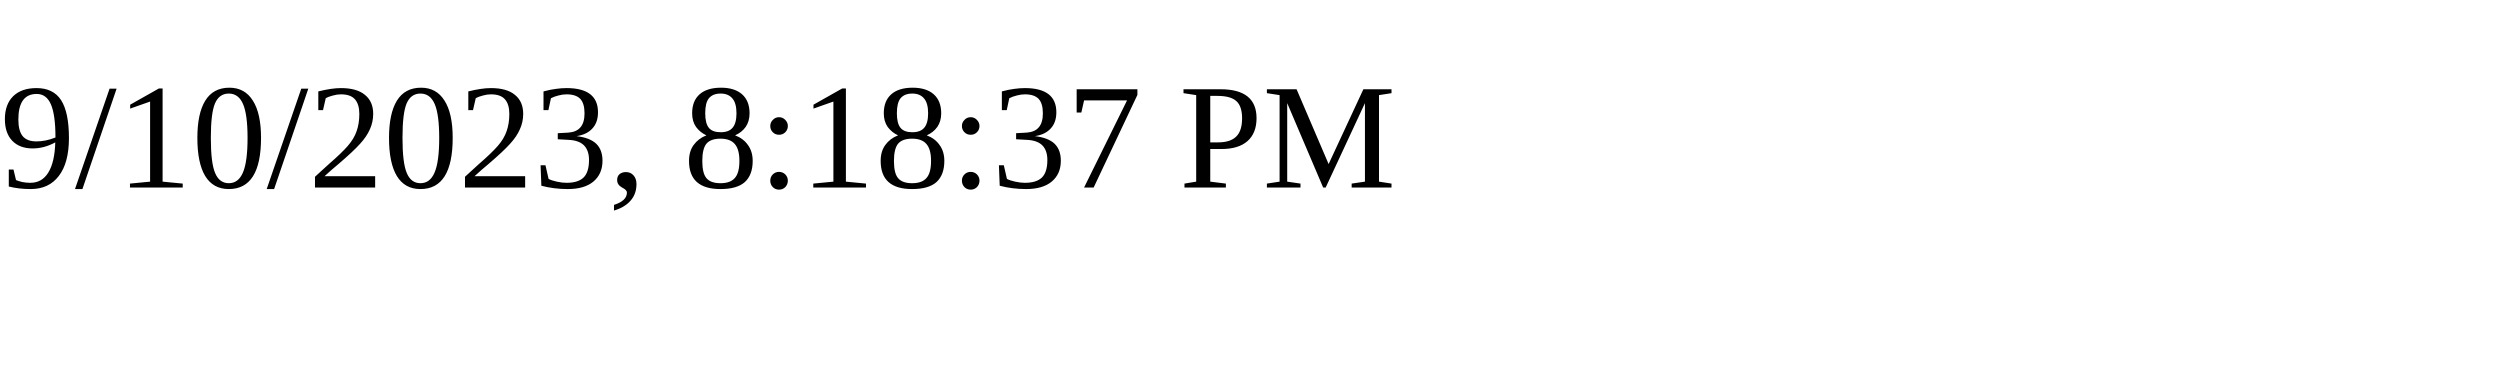
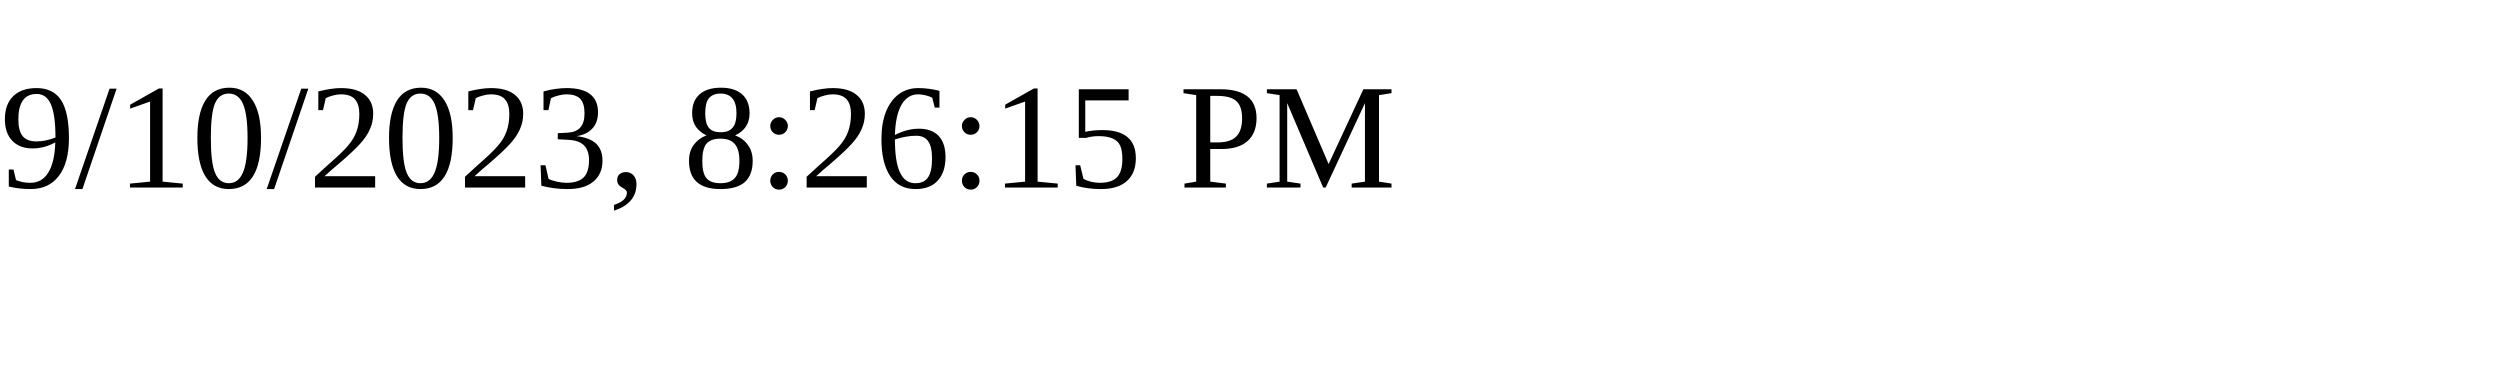
<svg xmlns="http://www.w3.org/2000/svg" height="30" width="200">
-   <text x="0" y="15">9/10/2023, 8:18:37 PM</text>
+   <text x="0" y="15">9/10/2023, 8:26:15 PM</text>
</svg>
